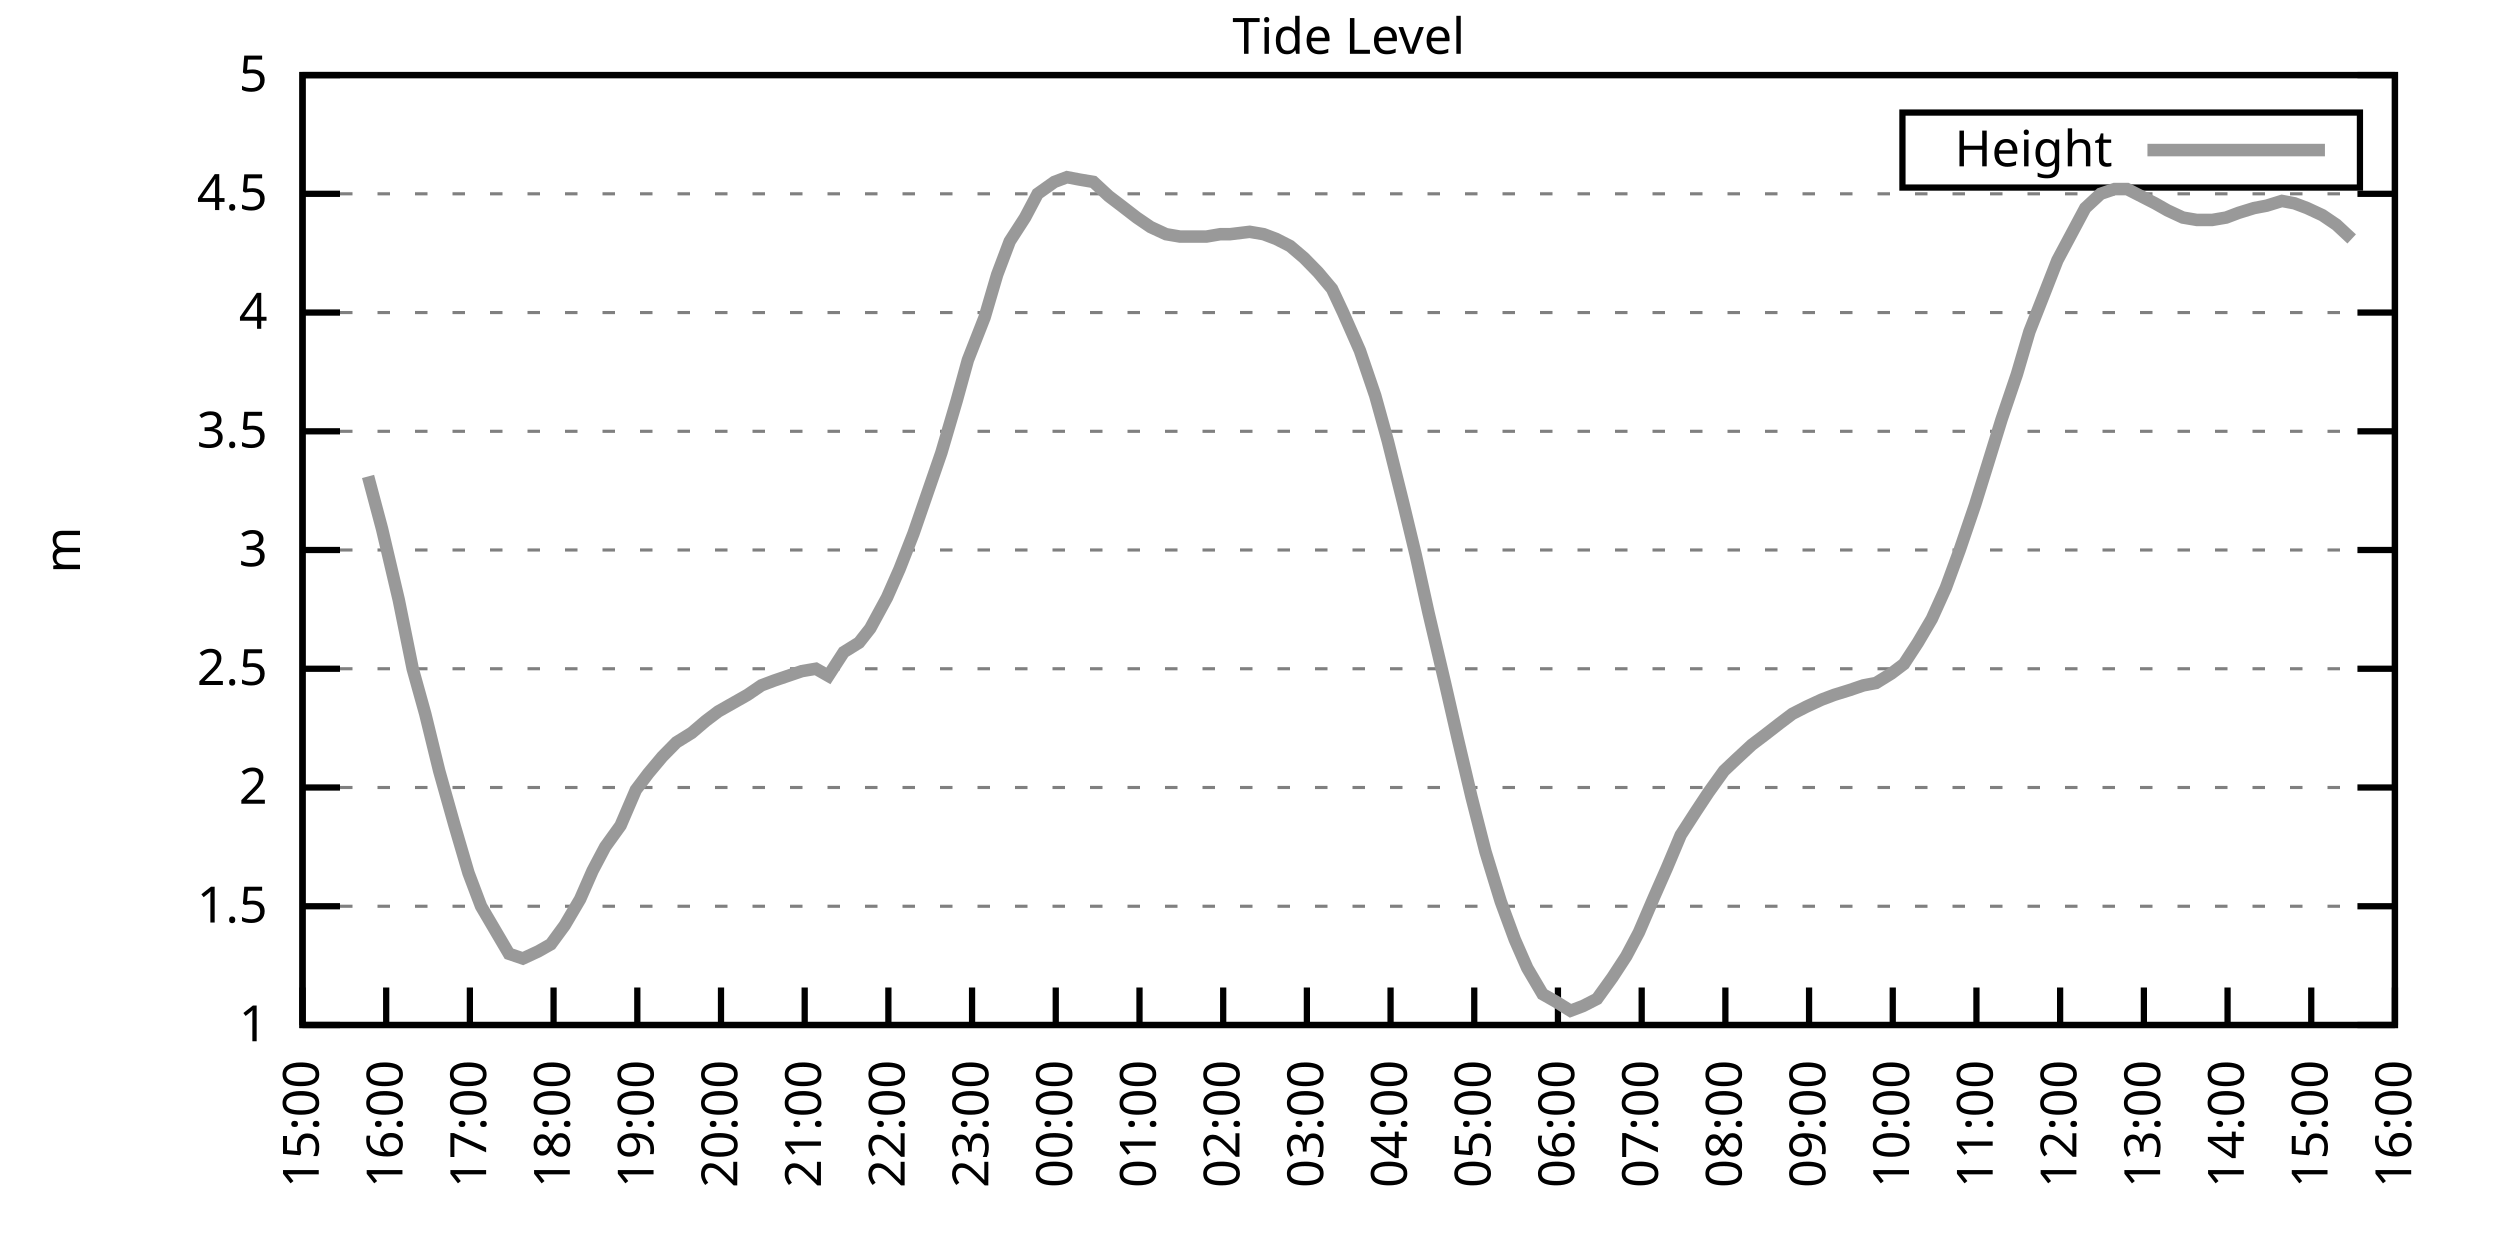
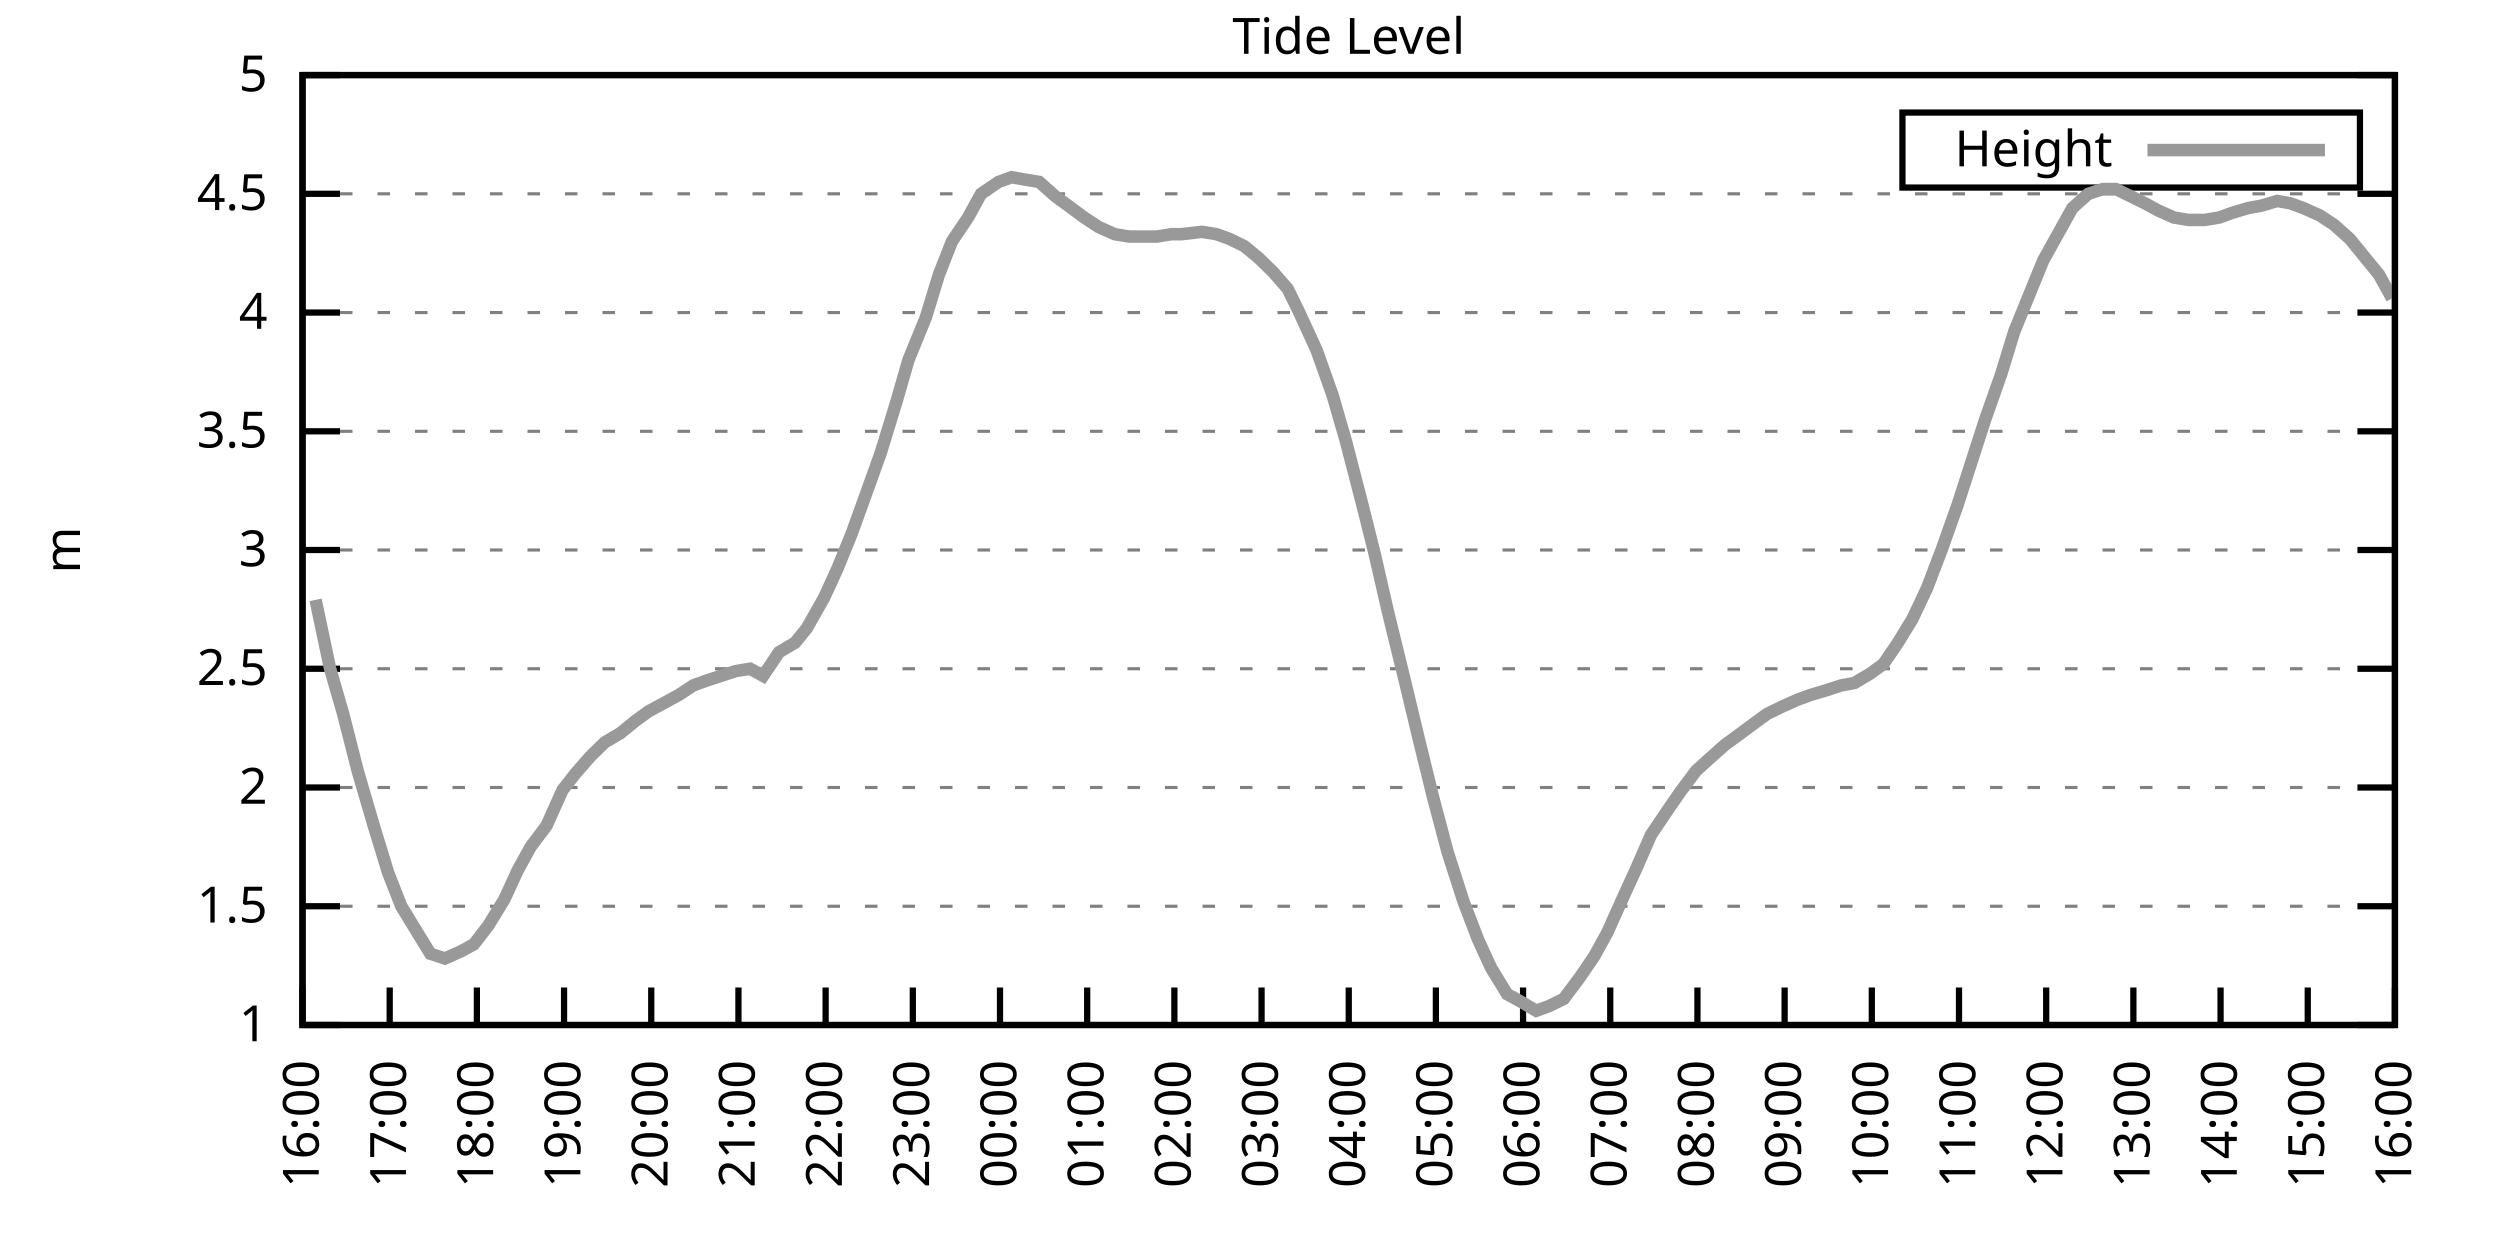
<svg xmlns="http://www.w3.org/2000/svg" xmlns:xlink="http://www.w3.org/1999/xlink" width="400" height="200" viewBox="0 0 400 200">
  <g id="gnuplot_canvas">
    <rect x="0" y="0" width="400" height="200" fill="none" />
    <defs>
      <circle id="gpDot" r="0.5" stroke-width="0.5" stroke="currentColor" />
      <path id="gpPt0" stroke-width="0.333" stroke="currentColor" d="M-1,0 h2 M0,-1 v2" />
      <path id="gpPt1" stroke-width="0.333" stroke="currentColor" d="M-1,-1 L1,1 M1,-1 L-1,1" />
      <path id="gpPt2" stroke-width="0.333" stroke="currentColor" d="M-1,0 L1,0 M0,-1 L0,1 M-1,-1 L1,1 M-1,1 L1,-1" />
      <rect id="gpPt3" stroke-width="0.333" stroke="currentColor" x="-1" y="-1" width="2" height="2" />
      <rect id="gpPt4" stroke-width="0.333" stroke="currentColor" fill="currentColor" x="-1" y="-1" width="2" height="2" />
      <circle id="gpPt5" stroke-width="0.333" stroke="currentColor" cx="0" cy="0" r="1" />
      <use xlink:href="#gpPt5" id="gpPt6" fill="currentColor" stroke="none" />
      <path id="gpPt7" stroke-width="0.333" stroke="currentColor" d="M0,-1.33 L-1.33,0.67 L1.33,0.67 z" />
      <use xlink:href="#gpPt7" id="gpPt8" fill="currentColor" stroke="none" />
      <use xlink:href="#gpPt7" id="gpPt9" stroke="currentColor" transform="rotate(180)" />
      <use xlink:href="#gpPt9" id="gpPt10" fill="currentColor" stroke="none" />
      <use xlink:href="#gpPt3" id="gpPt11" stroke="currentColor" transform="rotate(45)" />
      <use xlink:href="#gpPt11" id="gpPt12" fill="currentColor" stroke="none" />
      <path id="gpPt13" stroke-width="0.333" stroke="currentColor" d="M0,1.330 L1.265,0.411 L0.782,-1.067 L-0.782,-1.076 L-1.265,0.411 z" />
      <use xlink:href="#gpPt13" id="gpPt14" fill="currentColor" stroke="none" />
      <filter id="textbox" filterUnits="objectBoundingBox" x="0" y="0" height="1" width="1">
        <feFlood flood-color="white" flood-opacity="1" result="bgnd" />
        <feComposite in="SourceGraphic" in2="bgnd" operator="atop" />
      </filter>
      <filter id="greybox" filterUnits="objectBoundingBox" x="0" y="0" height="1" width="1">
        <feFlood flood-color="lightgrey" flood-opacity="1" result="grey" />
        <feComposite in="SourceGraphic" in2="grey" operator="atop" />
      </filter>
    </defs>
    <g fill="none" color="white" stroke="currentColor" stroke-width="1.00" stroke-linecap="butt" stroke-linejoin="miter">
</g>
    <g fill="none" color="black" stroke="currentColor" stroke-width="1.00" stroke-linecap="butt" stroke-linejoin="miter">
      <g stroke="none" shape-rendering="crispEdges">
        <polygon fill="rgb(255, 255, 255)" points="48.40,164.00 383.18,164.00 383.18,12.02 48.40,12.02 " />
      </g>
    </g>
    <g fill="none" color="black" stroke="currentColor" stroke-width="1.00" stroke-linecap="butt" stroke-linejoin="miter">
</g>
    <g fill="none" color="black" stroke="black" stroke-width="0.50" stroke-linecap="butt" stroke-linejoin="miter">
</g>
    <g fill="none" color="gray" stroke="currentColor" stroke-width="0.50" stroke-linecap="butt" stroke-linejoin="miter">
      <path stroke="gray" stroke-dasharray="2,4" class="gridline" d="M48.40,164.00 L383.19,164.00  " />
    </g>
    <g fill="none" color="gray" stroke="gray" stroke-width="1.00" stroke-linecap="butt" stroke-linejoin="miter">
</g>
    <g fill="none" color="black" stroke="currentColor" stroke-width="1.00" stroke-linecap="butt" stroke-linejoin="miter">
      <path stroke="black" d="M48.40,164.00 L54.40,164.00 M383.19,164.00 L377.19,164.00  " />
      <g transform="translate(42.80,166.60)" stroke="none" fill="black" font-family="Sans" font-size="8.00" text-anchor="end">
        <text>
          <tspan font-family="Sans"> 1</tspan>
        </text>
      </g>
    </g>
    <g fill="none" color="black" stroke="currentColor" stroke-width="1.00" stroke-linecap="butt" stroke-linejoin="miter">
</g>
    <g fill="none" color="black" stroke="black" stroke-width="0.50" stroke-linecap="butt" stroke-linejoin="miter">
</g>
    <g fill="none" color="gray" stroke="currentColor" stroke-width="0.50" stroke-linecap="butt" stroke-linejoin="miter">
      <path stroke="gray" stroke-dasharray="2,4" class="gridline" d="M48.40,145.00 L383.19,145.00  " />
    </g>
    <g fill="none" color="gray" stroke="gray" stroke-width="1.00" stroke-linecap="butt" stroke-linejoin="miter">
</g>
    <g fill="none" color="black" stroke="currentColor" stroke-width="1.00" stroke-linecap="butt" stroke-linejoin="miter">
      <path stroke="black" d="M48.40,145.00 L54.40,145.00 M383.19,145.00 L377.19,145.00  " />
      <g transform="translate(42.80,147.60)" stroke="none" fill="black" font-family="Sans" font-size="8.00" text-anchor="end">
        <text>
          <tspan font-family="Sans"> 1.5</tspan>
        </text>
      </g>
    </g>
    <g fill="none" color="black" stroke="currentColor" stroke-width="1.00" stroke-linecap="butt" stroke-linejoin="miter">
</g>
    <g fill="none" color="black" stroke="black" stroke-width="0.50" stroke-linecap="butt" stroke-linejoin="miter">
</g>
    <g fill="none" color="gray" stroke="currentColor" stroke-width="0.50" stroke-linecap="butt" stroke-linejoin="miter">
      <path stroke="gray" stroke-dasharray="2,4" class="gridline" d="M48.40,126.00 L383.19,126.00  " />
    </g>
    <g fill="none" color="gray" stroke="gray" stroke-width="1.00" stroke-linecap="butt" stroke-linejoin="miter">
</g>
    <g fill="none" color="black" stroke="currentColor" stroke-width="1.00" stroke-linecap="butt" stroke-linejoin="miter">
      <path stroke="black" d="M48.40,126.00 L54.40,126.00 M383.19,126.00 L377.19,126.00  " />
      <g transform="translate(42.80,128.60)" stroke="none" fill="black" font-family="Sans" font-size="8.00" text-anchor="end">
        <text>
          <tspan font-family="Sans"> 2</tspan>
        </text>
      </g>
    </g>
    <g fill="none" color="black" stroke="currentColor" stroke-width="1.00" stroke-linecap="butt" stroke-linejoin="miter">
</g>
    <g fill="none" color="black" stroke="black" stroke-width="0.50" stroke-linecap="butt" stroke-linejoin="miter">
</g>
    <g fill="none" color="gray" stroke="currentColor" stroke-width="0.50" stroke-linecap="butt" stroke-linejoin="miter">
      <path stroke="gray" stroke-dasharray="2,4" class="gridline" d="M48.40,107.00 L383.19,107.00  " />
    </g>
    <g fill="none" color="gray" stroke="gray" stroke-width="1.00" stroke-linecap="butt" stroke-linejoin="miter">
</g>
    <g fill="none" color="black" stroke="currentColor" stroke-width="1.00" stroke-linecap="butt" stroke-linejoin="miter">
      <path stroke="black" d="M48.40,107.00 L54.40,107.00 M383.19,107.00 L377.19,107.00  " />
      <g transform="translate(42.80,109.60)" stroke="none" fill="black" font-family="Sans" font-size="8.00" text-anchor="end">
        <text>
          <tspan font-family="Sans"> 2.5</tspan>
        </text>
      </g>
    </g>
    <g fill="none" color="black" stroke="currentColor" stroke-width="1.00" stroke-linecap="butt" stroke-linejoin="miter">
</g>
    <g fill="none" color="black" stroke="black" stroke-width="0.50" stroke-linecap="butt" stroke-linejoin="miter">
</g>
    <g fill="none" color="gray" stroke="currentColor" stroke-width="0.50" stroke-linecap="butt" stroke-linejoin="miter">
      <path stroke="gray" stroke-dasharray="2,4" class="gridline" d="M48.40,88.00 L383.19,88.00  " />
    </g>
    <g fill="none" color="gray" stroke="gray" stroke-width="1.00" stroke-linecap="butt" stroke-linejoin="miter">
</g>
    <g fill="none" color="black" stroke="currentColor" stroke-width="1.00" stroke-linecap="butt" stroke-linejoin="miter">
      <path stroke="black" d="M48.40,88.00 L54.40,88.00 M383.19,88.00 L377.19,88.00  " />
      <g transform="translate(42.80,90.60)" stroke="none" fill="black" font-family="Sans" font-size="8.00" text-anchor="end">
        <text>
          <tspan font-family="Sans"> 3</tspan>
        </text>
      </g>
    </g>
    <g fill="none" color="black" stroke="currentColor" stroke-width="1.00" stroke-linecap="butt" stroke-linejoin="miter">
</g>
    <g fill="none" color="black" stroke="black" stroke-width="0.50" stroke-linecap="butt" stroke-linejoin="miter">
</g>
    <g fill="none" color="gray" stroke="currentColor" stroke-width="0.50" stroke-linecap="butt" stroke-linejoin="miter">
      <path stroke="gray" stroke-dasharray="2,4" class="gridline" d="M48.40,69.01 L383.19,69.01  " />
    </g>
    <g fill="none" color="gray" stroke="gray" stroke-width="1.00" stroke-linecap="butt" stroke-linejoin="miter">
</g>
    <g fill="none" color="black" stroke="currentColor" stroke-width="1.00" stroke-linecap="butt" stroke-linejoin="miter">
      <path stroke="black" d="M48.40,69.01 L54.40,69.01 M383.19,69.01 L377.19,69.01  " />
      <g transform="translate(42.80,71.61)" stroke="none" fill="black" font-family="Sans" font-size="8.00" text-anchor="end">
        <text>
          <tspan font-family="Sans"> 3.5</tspan>
        </text>
      </g>
    </g>
    <g fill="none" color="black" stroke="currentColor" stroke-width="1.00" stroke-linecap="butt" stroke-linejoin="miter">
</g>
    <g fill="none" color="black" stroke="black" stroke-width="0.50" stroke-linecap="butt" stroke-linejoin="miter">
</g>
    <g fill="none" color="gray" stroke="currentColor" stroke-width="0.50" stroke-linecap="butt" stroke-linejoin="miter">
      <path stroke="gray" stroke-dasharray="2,4" class="gridline" d="M48.40,50.01 L383.19,50.01  " />
    </g>
    <g fill="none" color="gray" stroke="gray" stroke-width="1.00" stroke-linecap="butt" stroke-linejoin="miter">
</g>
    <g fill="none" color="black" stroke="currentColor" stroke-width="1.00" stroke-linecap="butt" stroke-linejoin="miter">
      <path stroke="black" d="M48.40,50.01 L54.40,50.01 M383.19,50.01 L377.19,50.01  " />
      <g transform="translate(42.80,52.61)" stroke="none" fill="black" font-family="Sans" font-size="8.00" text-anchor="end">
        <text>
          <tspan font-family="Sans"> 4</tspan>
        </text>
      </g>
    </g>
    <g fill="none" color="black" stroke="currentColor" stroke-width="1.00" stroke-linecap="butt" stroke-linejoin="miter">
</g>
    <g fill="none" color="black" stroke="black" stroke-width="0.50" stroke-linecap="butt" stroke-linejoin="miter">
</g>
    <g fill="none" color="gray" stroke="currentColor" stroke-width="0.50" stroke-linecap="butt" stroke-linejoin="miter">
      <path stroke="gray" stroke-dasharray="2,4" class="gridline" d="M48.40,31.01 L383.19,31.01  " />
    </g>
    <g fill="none" color="gray" stroke="gray" stroke-width="1.00" stroke-linecap="butt" stroke-linejoin="miter">
</g>
    <g fill="none" color="black" stroke="currentColor" stroke-width="1.00" stroke-linecap="butt" stroke-linejoin="miter">
      <path stroke="black" d="M48.40,31.01 L54.40,31.01 M383.19,31.01 L377.19,31.01  " />
      <g transform="translate(42.80,33.61)" stroke="none" fill="black" font-family="Sans" font-size="8.00" text-anchor="end">
        <text>
          <tspan font-family="Sans"> 4.5</tspan>
        </text>
      </g>
    </g>
    <g fill="none" color="black" stroke="currentColor" stroke-width="1.00" stroke-linecap="butt" stroke-linejoin="miter">
</g>
    <g fill="none" color="black" stroke="black" stroke-width="0.50" stroke-linecap="butt" stroke-linejoin="miter">
</g>
    <g fill="none" color="gray" stroke="currentColor" stroke-width="0.50" stroke-linecap="butt" stroke-linejoin="miter">
      <path stroke="gray" stroke-dasharray="2,4" class="gridline" d="M48.40,12.01 L383.19,12.01  " />
    </g>
    <g fill="none" color="gray" stroke="gray" stroke-width="1.00" stroke-linecap="butt" stroke-linejoin="miter">
</g>
    <g fill="none" color="black" stroke="currentColor" stroke-width="1.00" stroke-linecap="butt" stroke-linejoin="miter">
      <path stroke="black" d="M48.40,12.01 L54.40,12.01 M383.19,12.01 L377.19,12.01  " />
      <g transform="translate(42.80,14.61)" stroke="none" fill="black" font-family="Sans" font-size="8.00" text-anchor="end">
        <text>
          <tspan font-family="Sans"> 5</tspan>
        </text>
      </g>
    </g>
    <g fill="none" color="black" stroke="currentColor" stroke-width="1.00" stroke-linecap="butt" stroke-linejoin="miter">
      <path stroke="black" d="M48.40,164.00 L48.40,158.00  " />
      <g transform="translate(51.00,169.60) rotate(270.00)" stroke="none" fill="black" font-family="Sans" font-size="8.00" text-anchor="end">
        <text>
-           <tspan font-family="Sans">15:00</tspan>
-         </text>
-       </g>
-     </g>
-     <g fill="none" color="black" stroke="currentColor" stroke-width="1.00" stroke-linecap="butt" stroke-linejoin="miter">
-       <path stroke="black" d="M61.79,164.00 L61.79,158.00  " />
-       <g transform="translate(64.39,169.60) rotate(270.00)" stroke="none" fill="black" font-family="Sans" font-size="8.00" text-anchor="end">
-         <text>
          <tspan font-family="Sans">16:00</tspan>
        </text>
      </g>
    </g>
    <g fill="none" color="black" stroke="currentColor" stroke-width="1.00" stroke-linecap="butt" stroke-linejoin="miter">
-       <path stroke="black" d="M75.18,164.00 L75.18,158.00  " />
-       <g transform="translate(77.78,169.60) rotate(270.00)" stroke="none" fill="black" font-family="Sans" font-size="8.00" text-anchor="end">
+       <path stroke="black" d="M62.35,164.00 L62.35,158.00  " />
+       <g transform="translate(64.95,169.60) rotate(270.00)" stroke="none" fill="black" font-family="Sans" font-size="8.00" text-anchor="end">
        <text>
          <tspan font-family="Sans">17:00</tspan>
        </text>
      </g>
    </g>
    <g fill="none" color="black" stroke="currentColor" stroke-width="1.00" stroke-linecap="butt" stroke-linejoin="miter">
-       <path stroke="black" d="M88.57,164.00 L88.57,158.00  " />
-       <g transform="translate(91.17,169.60) rotate(270.00)" stroke="none" fill="black" font-family="Sans" font-size="8.00" text-anchor="end">
+       <path stroke="black" d="M76.30,164.00 L76.30,158.00  " />
+       <g transform="translate(78.90,169.60) rotate(270.00)" stroke="none" fill="black" font-family="Sans" font-size="8.00" text-anchor="end">
        <text>
          <tspan font-family="Sans">18:00</tspan>
        </text>
      </g>
    </g>
    <g fill="none" color="black" stroke="currentColor" stroke-width="1.00" stroke-linecap="butt" stroke-linejoin="miter">
-       <path stroke="black" d="M101.97,164.00 L101.97,158.00  " />
-       <g transform="translate(104.57,169.60) rotate(270.00)" stroke="none" fill="black" font-family="Sans" font-size="8.00" text-anchor="end">
+       <path stroke="black" d="M90.25,164.00 L90.25,158.00  " />
+       <g transform="translate(92.85,169.60) rotate(270.00)" stroke="none" fill="black" font-family="Sans" font-size="8.00" text-anchor="end">
        <text>
          <tspan font-family="Sans">19:00</tspan>
        </text>
      </g>
    </g>
    <g fill="none" color="black" stroke="currentColor" stroke-width="1.00" stroke-linecap="butt" stroke-linejoin="miter">
-       <path stroke="black" d="M115.36,164.00 L115.36,158.00  " />
-       <g transform="translate(117.96,169.60) rotate(270.00)" stroke="none" fill="black" font-family="Sans" font-size="8.00" text-anchor="end">
+       <path stroke="black" d="M104.20,164.00 L104.20,158.00  " />
+       <g transform="translate(106.80,169.60) rotate(270.00)" stroke="none" fill="black" font-family="Sans" font-size="8.00" text-anchor="end">
        <text>
          <tspan font-family="Sans">20:00</tspan>
        </text>
      </g>
    </g>
    <g fill="none" color="black" stroke="currentColor" stroke-width="1.00" stroke-linecap="butt" stroke-linejoin="miter">
-       <path stroke="black" d="M128.75,164.00 L128.75,158.00  " />
-       <g transform="translate(131.35,169.60) rotate(270.00)" stroke="none" fill="black" font-family="Sans" font-size="8.00" text-anchor="end">
+       <path stroke="black" d="M118.15,164.00 L118.15,158.00  " />
+       <g transform="translate(120.75,169.60) rotate(270.00)" stroke="none" fill="black" font-family="Sans" font-size="8.00" text-anchor="end">
        <text>
          <tspan font-family="Sans">21:00</tspan>
        </text>
      </g>
    </g>
    <g fill="none" color="black" stroke="currentColor" stroke-width="1.00" stroke-linecap="butt" stroke-linejoin="miter">
-       <path stroke="black" d="M142.14,164.00 L142.14,158.00  " />
-       <g transform="translate(144.74,169.60) rotate(270.00)" stroke="none" fill="black" font-family="Sans" font-size="8.00" text-anchor="end">
+       <path stroke="black" d="M132.10,164.00 L132.10,158.00  " />
+       <g transform="translate(134.70,169.60) rotate(270.00)" stroke="none" fill="black" font-family="Sans" font-size="8.00" text-anchor="end">
        <text>
          <tspan font-family="Sans">22:00</tspan>
        </text>
      </g>
    </g>
    <g fill="none" color="black" stroke="currentColor" stroke-width="1.00" stroke-linecap="butt" stroke-linejoin="miter">
-       <path stroke="black" d="M155.53,164.00 L155.53,158.00  " />
-       <g transform="translate(158.13,169.60) rotate(270.00)" stroke="none" fill="black" font-family="Sans" font-size="8.00" text-anchor="end">
+       <path stroke="black" d="M146.05,164.00 L146.05,158.00  " />
+       <g transform="translate(148.65,169.60) rotate(270.00)" stroke="none" fill="black" font-family="Sans" font-size="8.00" text-anchor="end">
        <text>
          <tspan font-family="Sans">23:00</tspan>
        </text>
      </g>
    </g>
    <g fill="none" color="black" stroke="currentColor" stroke-width="1.00" stroke-linecap="butt" stroke-linejoin="miter">
-       <path stroke="black" d="M168.92,164.00 L168.92,158.00  " />
-       <g transform="translate(171.52,169.60) rotate(270.00)" stroke="none" fill="black" font-family="Sans" font-size="8.00" text-anchor="end">
+       <path stroke="black" d="M160.00,164.00 L160.00,158.00  " />
+       <g transform="translate(162.60,169.60) rotate(270.00)" stroke="none" fill="black" font-family="Sans" font-size="8.00" text-anchor="end">
        <text>
          <tspan font-family="Sans">00:00</tspan>
        </text>
      </g>
    </g>
    <g fill="none" color="black" stroke="currentColor" stroke-width="1.00" stroke-linecap="butt" stroke-linejoin="miter">
-       <path stroke="black" d="M182.32,164.00 L182.32,158.00  " />
-       <g transform="translate(184.92,169.60) rotate(270.00)" stroke="none" fill="black" font-family="Sans" font-size="8.00" text-anchor="end">
+       <path stroke="black" d="M173.95,164.00 L173.95,158.00  " />
+       <g transform="translate(176.55,169.60) rotate(270.00)" stroke="none" fill="black" font-family="Sans" font-size="8.00" text-anchor="end">
        <text>
          <tspan font-family="Sans">01:00</tspan>
        </text>
      </g>
    </g>
    <g fill="none" color="black" stroke="currentColor" stroke-width="1.00" stroke-linecap="butt" stroke-linejoin="miter">
-       <path stroke="black" d="M195.71,164.00 L195.71,158.00  " />
-       <g transform="translate(198.31,169.60) rotate(270.00)" stroke="none" fill="black" font-family="Sans" font-size="8.00" text-anchor="end">
+       <path stroke="black" d="M187.90,164.00 L187.90,158.00  " />
+       <g transform="translate(190.50,169.60) rotate(270.00)" stroke="none" fill="black" font-family="Sans" font-size="8.00" text-anchor="end">
        <text>
          <tspan font-family="Sans">02:00</tspan>
        </text>
      </g>
    </g>
    <g fill="none" color="black" stroke="currentColor" stroke-width="1.00" stroke-linecap="butt" stroke-linejoin="miter">
-       <path stroke="black" d="M209.10,164.00 L209.10,158.00  " />
-       <g transform="translate(211.70,169.60) rotate(270.00)" stroke="none" fill="black" font-family="Sans" font-size="8.00" text-anchor="end">
+       <path stroke="black" d="M201.85,164.00 L201.85,158.00  " />
+       <g transform="translate(204.45,169.60) rotate(270.00)" stroke="none" fill="black" font-family="Sans" font-size="8.00" text-anchor="end">
        <text>
          <tspan font-family="Sans">03:00</tspan>
        </text>
      </g>
    </g>
    <g fill="none" color="black" stroke="currentColor" stroke-width="1.00" stroke-linecap="butt" stroke-linejoin="miter">
-       <path stroke="black" d="M222.49,164.00 L222.49,158.00  " />
-       <g transform="translate(225.09,169.60) rotate(270.00)" stroke="none" fill="black" font-family="Sans" font-size="8.00" text-anchor="end">
+       <path stroke="black" d="M215.80,164.00 L215.80,158.00  " />
+       <g transform="translate(218.40,169.60) rotate(270.00)" stroke="none" fill="black" font-family="Sans" font-size="8.00" text-anchor="end">
        <text>
          <tspan font-family="Sans">04:00</tspan>
        </text>
      </g>
    </g>
    <g fill="none" color="black" stroke="currentColor" stroke-width="1.00" stroke-linecap="butt" stroke-linejoin="miter">
-       <path stroke="black" d="M235.88,164.00 L235.88,158.00  " />
-       <g transform="translate(238.48,169.60) rotate(270.00)" stroke="none" fill="black" font-family="Sans" font-size="8.00" text-anchor="end">
+       <path stroke="black" d="M229.74,164.00 L229.74,158.00  " />
+       <g transform="translate(232.34,169.60) rotate(270.00)" stroke="none" fill="black" font-family="Sans" font-size="8.00" text-anchor="end">
        <text>
          <tspan font-family="Sans">05:00</tspan>
        </text>
      </g>
    </g>
    <g fill="none" color="black" stroke="currentColor" stroke-width="1.00" stroke-linecap="butt" stroke-linejoin="miter">
-       <path stroke="black" d="M249.27,164.00 L249.27,158.00  " />
-       <g transform="translate(251.87,169.60) rotate(270.00)" stroke="none" fill="black" font-family="Sans" font-size="8.00" text-anchor="end">
+       <path stroke="black" d="M243.69,164.00 L243.69,158.00  " />
+       <g transform="translate(246.29,169.60) rotate(270.00)" stroke="none" fill="black" font-family="Sans" font-size="8.00" text-anchor="end">
        <text>
          <tspan font-family="Sans">06:00</tspan>
        </text>
      </g>
    </g>
    <g fill="none" color="black" stroke="currentColor" stroke-width="1.00" stroke-linecap="butt" stroke-linejoin="miter">
-       <path stroke="black" d="M262.67,164.00 L262.67,158.00  " />
-       <g transform="translate(265.27,169.60) rotate(270.00)" stroke="none" fill="black" font-family="Sans" font-size="8.00" text-anchor="end">
+       <path stroke="black" d="M257.64,164.00 L257.64,158.00  " />
+       <g transform="translate(260.24,169.60) rotate(270.00)" stroke="none" fill="black" font-family="Sans" font-size="8.00" text-anchor="end">
        <text>
          <tspan font-family="Sans">07:00</tspan>
        </text>
      </g>
    </g>
    <g fill="none" color="black" stroke="currentColor" stroke-width="1.00" stroke-linecap="butt" stroke-linejoin="miter">
-       <path stroke="black" d="M276.06,164.00 L276.06,158.00  " />
-       <g transform="translate(278.66,169.60) rotate(270.00)" stroke="none" fill="black" font-family="Sans" font-size="8.00" text-anchor="end">
+       <path stroke="black" d="M271.59,164.00 L271.59,158.00  " />
+       <g transform="translate(274.19,169.60) rotate(270.00)" stroke="none" fill="black" font-family="Sans" font-size="8.00" text-anchor="end">
        <text>
          <tspan font-family="Sans">08:00</tspan>
        </text>
      </g>
    </g>
    <g fill="none" color="black" stroke="currentColor" stroke-width="1.00" stroke-linecap="butt" stroke-linejoin="miter">
-       <path stroke="black" d="M289.45,164.00 L289.45,158.00  " />
-       <g transform="translate(292.05,169.60) rotate(270.00)" stroke="none" fill="black" font-family="Sans" font-size="8.00" text-anchor="end">
+       <path stroke="black" d="M285.54,164.00 L285.54,158.00  " />
+       <g transform="translate(288.14,169.60) rotate(270.00)" stroke="none" fill="black" font-family="Sans" font-size="8.00" text-anchor="end">
        <text>
          <tspan font-family="Sans">09:00</tspan>
        </text>
      </g>
    </g>
    <g fill="none" color="black" stroke="currentColor" stroke-width="1.00" stroke-linecap="butt" stroke-linejoin="miter">
-       <path stroke="black" d="M302.84,164.00 L302.84,158.00  " />
-       <g transform="translate(305.44,169.60) rotate(270.00)" stroke="none" fill="black" font-family="Sans" font-size="8.00" text-anchor="end">
+       <path stroke="black" d="M299.49,164.00 L299.49,158.00  " />
+       <g transform="translate(302.09,169.60) rotate(270.00)" stroke="none" fill="black" font-family="Sans" font-size="8.00" text-anchor="end">
        <text>
          <tspan font-family="Sans">10:00</tspan>
        </text>
      </g>
    </g>
    <g fill="none" color="black" stroke="currentColor" stroke-width="1.00" stroke-linecap="butt" stroke-linejoin="miter">
-       <path stroke="black" d="M316.23,164.00 L316.23,158.00  " />
-       <g transform="translate(318.83,169.60) rotate(270.00)" stroke="none" fill="black" font-family="Sans" font-size="8.00" text-anchor="end">
+       <path stroke="black" d="M313.44,164.00 L313.44,158.00  " />
+       <g transform="translate(316.04,169.60) rotate(270.00)" stroke="none" fill="black" font-family="Sans" font-size="8.00" text-anchor="end">
        <text>
          <tspan font-family="Sans">11:00</tspan>
        </text>
      </g>
    </g>
    <g fill="none" color="black" stroke="currentColor" stroke-width="1.00" stroke-linecap="butt" stroke-linejoin="miter">
-       <path stroke="black" d="M329.62,164.00 L329.62,158.00  " />
-       <g transform="translate(332.22,169.60) rotate(270.00)" stroke="none" fill="black" font-family="Sans" font-size="8.00" text-anchor="end">
+       <path stroke="black" d="M327.39,164.00 L327.39,158.00  " />
+       <g transform="translate(329.99,169.60) rotate(270.00)" stroke="none" fill="black" font-family="Sans" font-size="8.00" text-anchor="end">
        <text>
          <tspan font-family="Sans">12:00</tspan>
        </text>
      </g>
    </g>
    <g fill="none" color="black" stroke="currentColor" stroke-width="1.00" stroke-linecap="butt" stroke-linejoin="miter">
-       <path stroke="black" d="M343.02,164.00 L343.02,158.00  " />
-       <g transform="translate(345.62,169.60) rotate(270.00)" stroke="none" fill="black" font-family="Sans" font-size="8.00" text-anchor="end">
+       <path stroke="black" d="M341.34,164.00 L341.34,158.00  " />
+       <g transform="translate(343.94,169.60) rotate(270.00)" stroke="none" fill="black" font-family="Sans" font-size="8.00" text-anchor="end">
        <text>
          <tspan font-family="Sans">13:00</tspan>
        </text>
      </g>
    </g>
    <g fill="none" color="black" stroke="currentColor" stroke-width="1.00" stroke-linecap="butt" stroke-linejoin="miter">
-       <path stroke="black" d="M356.41,164.00 L356.41,158.00  " />
-       <g transform="translate(359.01,169.60) rotate(270.00)" stroke="none" fill="black" font-family="Sans" font-size="8.00" text-anchor="end">
+       <path stroke="black" d="M355.29,164.00 L355.29,158.00  " />
+       <g transform="translate(357.89,169.60) rotate(270.00)" stroke="none" fill="black" font-family="Sans" font-size="8.00" text-anchor="end">
        <text>
          <tspan font-family="Sans">14:00</tspan>
        </text>
      </g>
    </g>
    <g fill="none" color="black" stroke="currentColor" stroke-width="1.00" stroke-linecap="butt" stroke-linejoin="miter">
-       <path stroke="black" d="M369.80,164.00 L369.80,158.00  " />
-       <g transform="translate(372.40,169.60) rotate(270.00)" stroke="none" fill="black" font-family="Sans" font-size="8.00" text-anchor="end">
+       <path stroke="black" d="M369.24,164.00 L369.24,158.00  " />
+       <g transform="translate(371.84,169.60) rotate(270.00)" stroke="none" fill="black" font-family="Sans" font-size="8.00" text-anchor="end">
        <text>
          <tspan font-family="Sans">15:00</tspan>
        </text>
      </g>
    </g>
    <g fill="none" color="black" stroke="currentColor" stroke-width="1.00" stroke-linecap="butt" stroke-linejoin="miter">
      <path stroke="black" d="M383.19,164.00 L383.19,158.00  " />
      <g transform="translate(385.79,169.60) rotate(270.00)" stroke="none" fill="black" font-family="Sans" font-size="8.00" text-anchor="end">
        <text>
          <tspan font-family="Sans">16:00</tspan>
        </text>
      </g>
    </g>
    <g fill="none" color="black" stroke="currentColor" stroke-width="1.00" stroke-linecap="butt" stroke-linejoin="miter">
</g>
    <g fill="none" color="black" stroke="currentColor" stroke-width="1.00" stroke-linecap="butt" stroke-linejoin="miter">
      <path stroke="black" d="M48.40,12.01 L48.40,164.00 L383.19,164.00 L383.19,12.01 L48.40,12.01 Z  " />
    </g>
    <g fill="none" color="black" stroke="currentColor" stroke-width="1.00" stroke-linecap="butt" stroke-linejoin="miter">
</g>
    <g fill="none" color="black" stroke="currentColor" stroke-width="1.00" stroke-linecap="butt" stroke-linejoin="miter">
      <path stroke="black" d="M304.39,30.01 L304.39,18.01 L377.59,18.01 L377.59,30.01 L304.39,30.01 Z  " />
    </g>
    <g id="Tide_level_plot_1">
      <g fill="none" color="white" stroke="black" stroke-width="2.00" stroke-linecap="butt" stroke-linejoin="miter">
</g>
      <g fill="none" color="black" stroke="currentColor" stroke-width="2.00" stroke-linecap="butt" stroke-linejoin="miter">
        <g transform="translate(337.99,26.61)" stroke="none" fill="black" font-family="Sans" font-size="8.00" text-anchor="end">
          <text>
            <tspan font-family="Sans">Height</tspan>
          </text>
        </g>
      </g>
      <g fill="none" color="black" stroke="currentColor" stroke-width="2.00" stroke-linecap="butt" stroke-linejoin="miter">
-         <path stroke="rgb(153, 153, 153)" d="M343.59,24.01 L371.99,24.01 M58.89,76.23 L61.12,84.59 L63.80,95.98 L66.03,107.00 L68.04,114.22 L70.27,123.34   L72.73,132.08 L74.96,139.68 L76.97,145.00 L79.20,148.80 L81.43,152.60 L83.66,153.36 L86.12,152.22 L88.13,151.08   L90.36,148.04 L92.82,143.86 L94.82,139.30 L96.83,135.50 L99.29,132.08 L101.74,126.38 L103.75,123.72 L105.98,121.06   L108.22,118.78 L110.67,117.26 L112.90,115.36 L114.91,113.84 L116.92,112.70 L119.60,111.18 L121.83,109.66 L123.84,108.90   L126.07,108.14 L128.30,107.38 L130.54,107.00 L132.54,108.14 L135.00,104.34 L137.45,102.82 L139.24,100.54 L141.92,95.60   L143.93,91.04 L146.16,85.35 L148.39,78.89 L150.62,72.43 L153.08,64.07 L154.86,57.61 L157.54,50.77 L159.55,43.93   L161.56,38.61 L164.01,34.81 L166.02,31.01 L168.70,29.11 L170.71,28.35 L172.72,28.73 L174.95,29.11 L177.41,31.39   L179.41,32.91 L181.87,34.81 L184.10,36.33 L186.56,37.47 L188.79,37.85 L191.02,37.85 L193.03,37.85 L195.26,37.47   L196.82,37.47 L199.95,37.09 L202.18,37.47 L204.19,38.23 L206.42,39.37 L208.65,41.27 L210.88,43.55 L213.12,46.21   L214.90,50.01 L217.58,56.09 L220.04,63.31 L222.04,70.53 L224.50,80.41 L226.51,88.76 L228.52,97.88 L231.20,109.28   L233.20,118.02 L235.44,127.52 L237.67,136.26 L240.12,144.24 L242.36,150.32 L244.36,154.88 L246.82,159.06 L248.83,160.20   L251.28,161.72 L253.29,160.96 L255.52,159.82 L257.98,156.40 L260.21,152.98 L262.22,149.18 L264.67,143.48 L266.68,138.92   L268.92,133.60 L271.37,129.80 L273.38,126.76 L275.83,123.34 L277.84,121.44 L280.30,119.16 L282.31,117.64 L284.76,115.74   L286.77,114.22 L289.00,113.08 L291.46,111.94 L293.47,111.18 L295.92,110.42 L298.15,109.66 L300.16,109.28 L302.62,107.76   L304.63,106.24 L306.86,102.82 L309.09,99.02 L311.32,94.08 L313.55,88.00 L316.01,80.79 L318.02,74.33 L320.25,67.11   L322.70,59.89 L324.71,53.05 L326.95,47.35 L329.18,41.65 L333.64,33.29 L336.10,31.01 L338.33,30.25 L340.34,30.25   L342.57,31.39 L344.80,32.53 L346.81,33.67 L349.26,34.81 L351.50,35.19 L353.95,35.19 L356.18,34.81 L358.19,34.05   L360.65,33.29 L362.66,32.91 L365.11,32.15 L367.12,32.53 L369.13,33.29 L371.58,34.43 L373.82,35.95 L376.27,38.23    " />
+         <path stroke="rgb(153, 153, 153)" d="M343.59,24.01 L371.99,24.01 M50.49,95.98 L52.82,107.00 L54.91,114.22 L57.23,123.34 L59.79,132.08 L62.12,139.68   L64.21,145.00 L66.53,148.80 L68.86,152.60 L71.18,153.36 L73.74,152.22 L75.83,151.08 L78.16,148.04 L80.72,143.86   L82.81,139.30 L84.90,135.50 L87.46,132.08 L90.02,126.38 L92.11,123.72 L94.43,121.06 L96.76,118.78 L99.32,117.26   L101.64,115.36 L103.73,113.84 L105.83,112.70 L108.62,111.18 L110.94,109.66 L113.03,108.90 L115.36,108.14 L117.68,107.38   L120.01,107.00 L122.10,108.14 L124.66,104.34 L127.22,102.82 L129.08,100.54 L131.87,95.60 L133.96,91.04 L136.28,85.35   L138.61,78.89 L140.93,72.43 L143.49,64.07 L145.35,57.61 L148.14,50.77 L150.23,43.93 L152.32,38.61 L154.88,34.81   L156.97,31.01 L159.76,29.11 L161.86,28.35 L163.95,28.73 L166.27,29.11 L168.83,31.39 L170.92,32.91 L173.48,34.81   L175.81,36.33 L178.36,37.47 L180.69,37.85 L183.01,37.85 L185.11,37.85 L187.43,37.47 L189.06,37.47 L192.31,37.09   L194.64,37.47 L196.73,38.23 L199.06,39.37 L201.38,41.27 L203.71,43.55 L206.03,46.21 L207.89,50.01 L210.68,56.09   L213.24,63.31 L215.33,70.53 L217.89,80.41 L219.98,88.76 L222.07,97.88 L224.86,109.28 L226.95,118.02 L229.28,127.52   L231.60,136.26 L234.16,144.24 L236.49,150.32 L238.58,154.88 L241.14,159.06 L243.23,160.20 L245.79,161.72 L247.88,160.96   L250.20,159.82 L252.76,156.40 L255.09,152.98 L257.18,149.18 L259.74,143.48 L261.83,138.92 L264.15,133.60 L266.71,129.80   L268.80,126.76 L271.36,123.34 L273.45,121.44 L276.01,119.16 L278.10,117.64 L280.66,115.74 L282.75,114.22 L285.08,113.08   L287.64,111.94 L289.73,111.18 L292.29,110.42 L294.61,109.66 L296.70,109.28 L299.26,107.76 L301.35,106.24 L303.68,102.82   L306.00,99.02 L308.33,94.08 L310.65,88.00 L313.21,80.79 L315.30,74.33 L317.63,67.11 L320.18,59.89 L322.28,53.05   L324.60,47.35 L326.93,41.65 L331.58,33.29 L334.13,31.01 L336.46,30.25 L338.55,30.25 L340.88,31.39 L343.20,32.53   L345.29,33.67 L347.85,34.81 L350.18,35.19 L352.73,35.19 L355.06,34.81 L357.15,34.05 L359.71,33.29 L361.80,32.91   L364.36,32.15 L366.45,32.53 L368.54,33.29 L371.10,34.43 L373.43,35.95 L375.98,38.23 L380.63,43.93 L382.73,47.73    " />
      </g>
    </g>
    <g fill="none" color="black" stroke="currentColor" stroke-width="2.00" stroke-linecap="butt" stroke-linejoin="miter">
</g>
    <g fill="none" color="black" stroke="black" stroke-width="1.00" stroke-linecap="butt" stroke-linejoin="miter">
</g>
    <g fill="none" color="black" stroke="currentColor" stroke-width="1.00" stroke-linecap="butt" stroke-linejoin="miter">
      <path stroke="black" d="M48.40,12.01 L48.40,164.00 L383.19,164.00 L383.19,12.01 L48.40,12.01 Z  " />
      <g transform="translate(12.80,88.01) rotate(270.00)" stroke="none" fill="black" font-family="Sans" font-size="8.00" text-anchor="middle">
        <text>
          <tspan font-family="Sans">m</tspan>
        </text>
      </g>
    </g>
    <g fill="none" color="black" stroke="currentColor" stroke-width="1.00" stroke-linecap="butt" stroke-linejoin="miter">
</g>
    <g fill="none" color="black" stroke="currentColor" stroke-width="1.00" stroke-linecap="butt" stroke-linejoin="miter">
      <g transform="translate(215.79,8.61)" stroke="none" fill="black" font-family="Sans" font-size="8.00" text-anchor="middle">
        <text>
          <tspan font-family="Sans">Tide Level</tspan>
        </text>
      </g>
    </g>
    <g fill="none" color="black" stroke="currentColor" stroke-width="1.00" stroke-linecap="butt" stroke-linejoin="miter">
</g>
  </g>
</svg>
